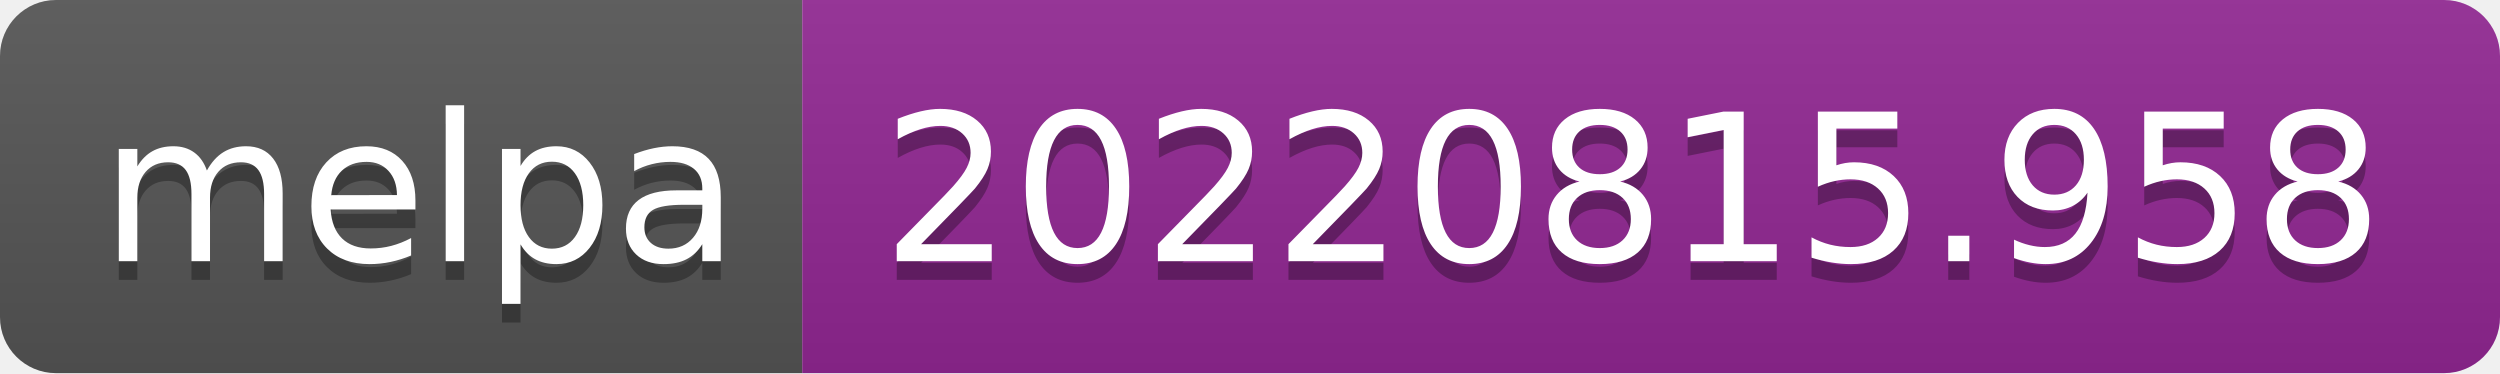
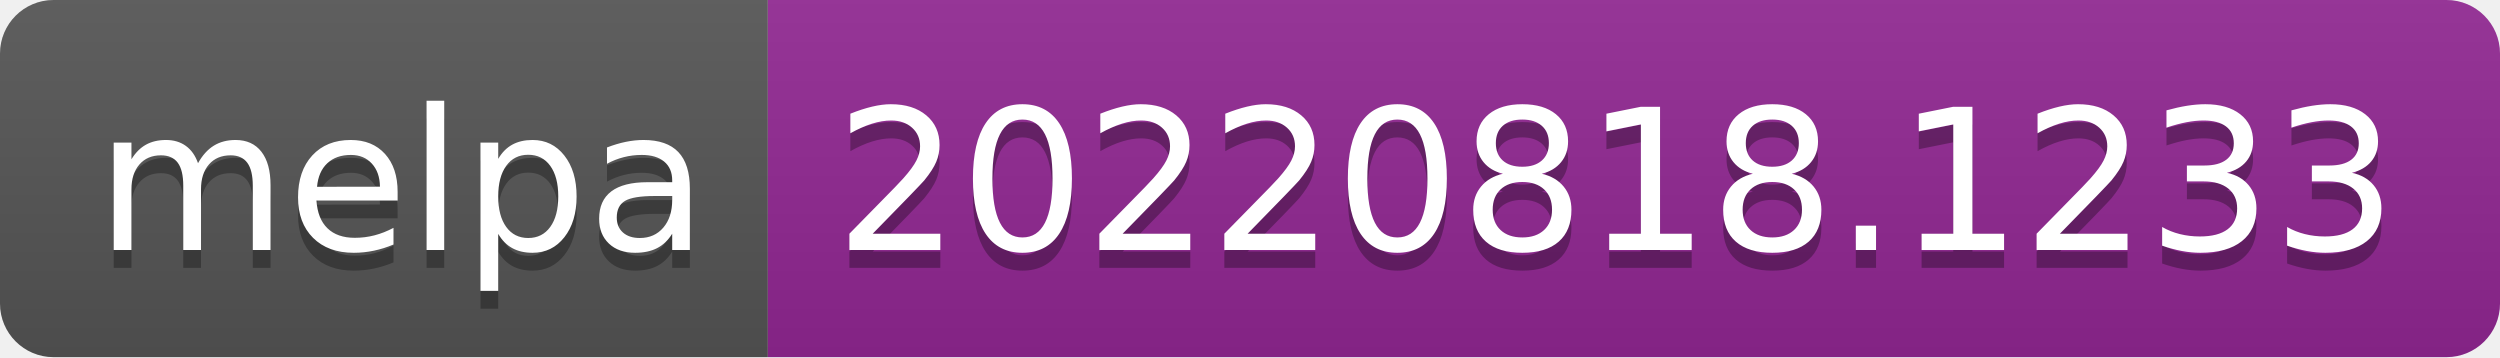
- <svg xmlns="http://www.w3.org/2000/svg" width="134" height="20" role="img" aria-label="melpa: 20220815.958">
+ <svg xmlns="http://www.w3.org/2000/svg" width="140" height="20" role="img" aria-label="melpa: 20220818.1233">
  <linearGradient id="s" x2="0" y2="100%">
    <stop offset="0" stop-color="#bbb" stop-opacity=".1" />
    <stop offset="1" stop-opacity=".1" />
  </linearGradient>
  <clipPath id="r">
-     <rect width="134" height="20" rx="3" fill="#fff" />
+     <rect width="140" height="20" rx="3" fill="#fff" />
  </clipPath>
  <g clip-path="url(#r)">
    <rect width="43" height="20" fill="#555" />
-     <rect x="43" width="91" height="20" fill="#922793" />
-     <rect width="134" height="20" fill="url(#s)" />
+     <rect x="43" width="97" height="20" fill="#922793" />
+     <rect width="140" height="20" fill="url(#s)" />
  </g>
  <g fill="#fff" text-anchor="middle" font-family="Verdana,Geneva,DejaVu Sans,sans-serif" text-rendering="geometricPrecision" font-size="110">
    <text aria-hidden="true" x="225" y="150" fill="#010101" fill-opacity=".3" transform="scale(.1)" textLength="330">melpa</text>
    <text x="225" y="140" transform="scale(.1)" fill="#fff" textLength="330">melpa</text>
-     <text aria-hidden="true" x="875" y="150" fill="#010101" fill-opacity=".3" transform="scale(.1)" textLength="810">20220815.958</text>
-     <text x="875" y="140" transform="scale(.1)" fill="#fff" textLength="810">20220815.958</text>
+     <text aria-hidden="true" x="905" y="150" fill="#010101" fill-opacity=".3" transform="scale(.1)" textLength="870">20220818.1233</text>
+     <text x="905" y="140" transform="scale(.1)" fill="#fff" textLength="870">20220818.1233</text>
  </g>
</svg>
